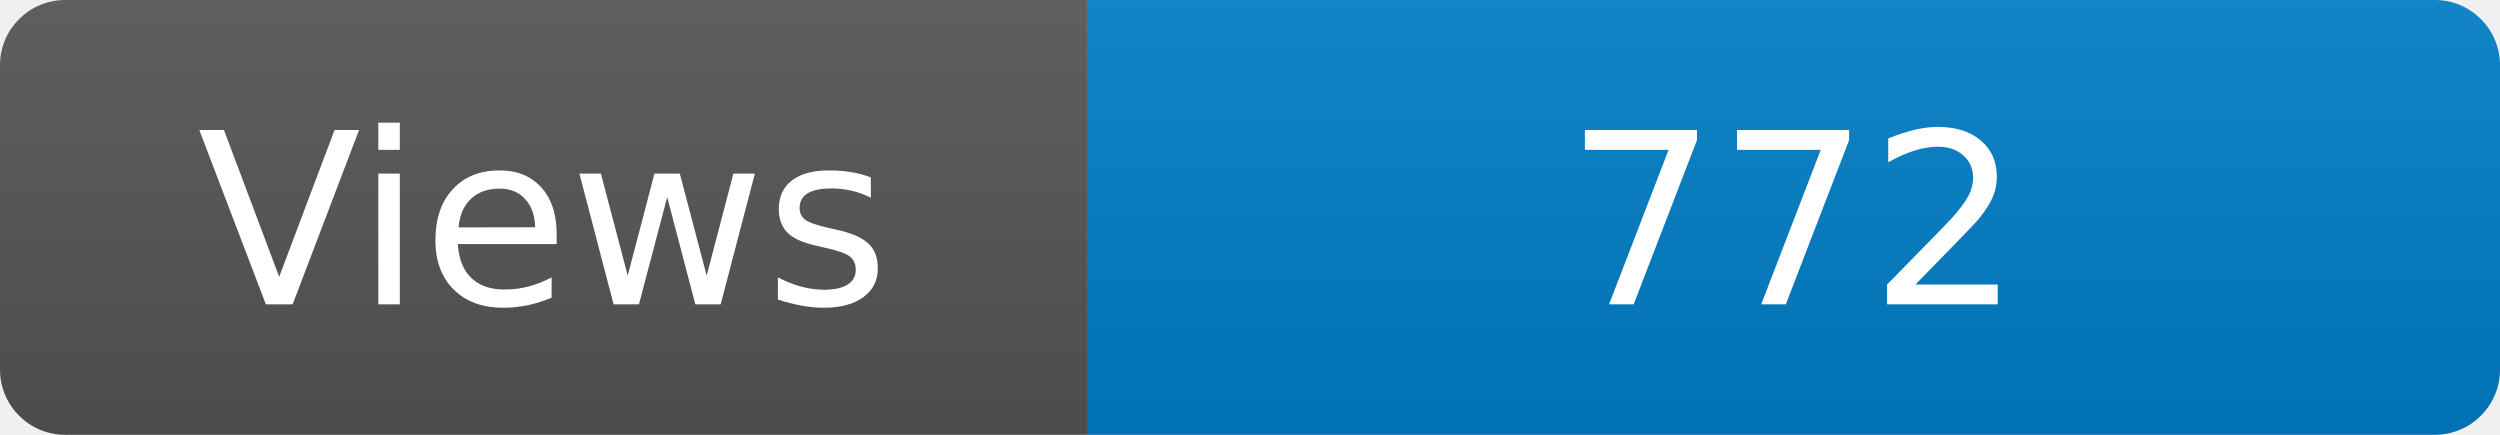
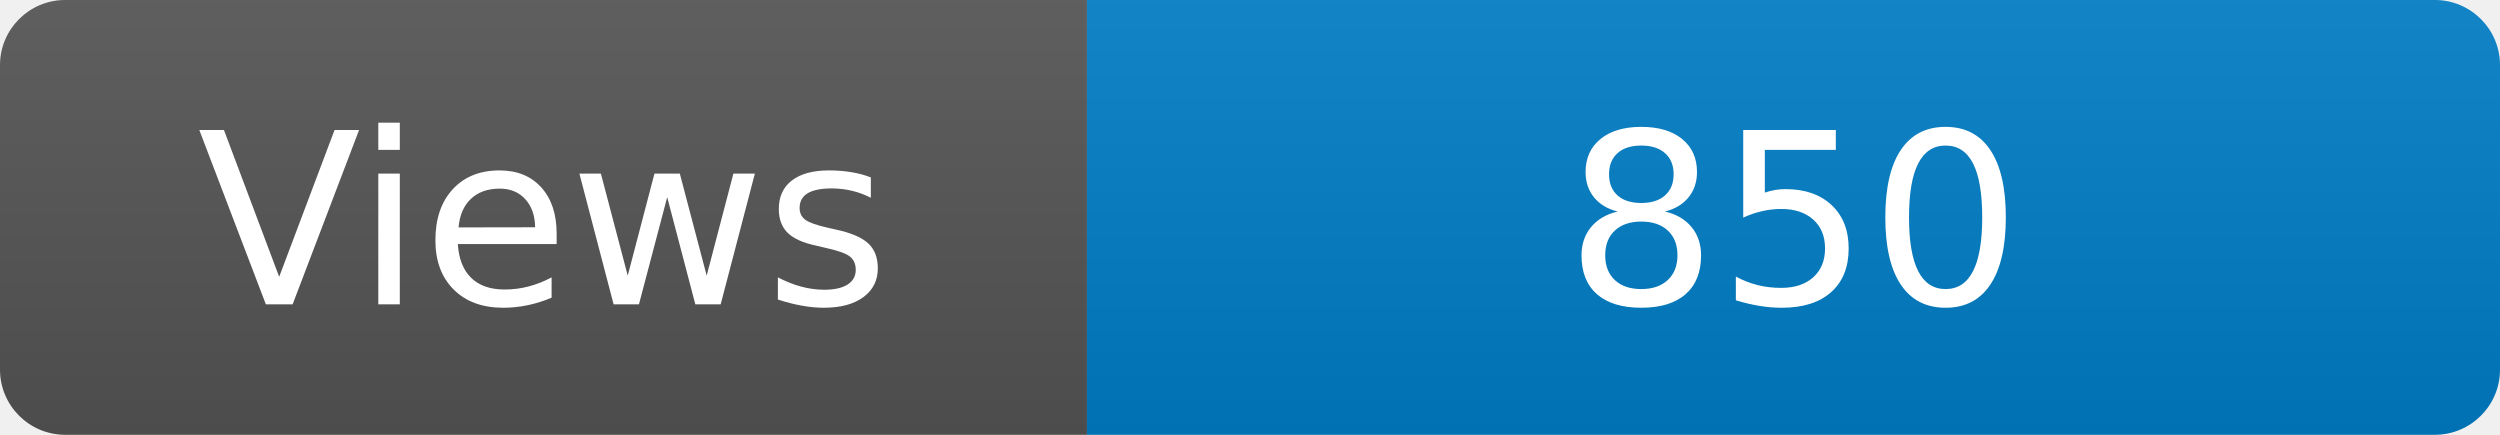
<svg xmlns="http://www.w3.org/2000/svg" width="115" height="20" role="img" aria-label="Maintained?: yes">
  <linearGradient id="s" x2="0" y2="100%">
    <stop offset="0" stop-color="#bbb" stop-opacity=".1" />
    <stop offset="1" stop-opacity=".1" />
  </linearGradient>
  <clipPath id="r">
    <rect width="115" height="20" rx="3" fill="#fff" />
  </clipPath>
  <g clip-path="url(#r)">
    <rect width="50" height="20" fill="#555" />
    <rect x="50" width="160" height="20" fill="#007ec6" />
    <rect width="115" height="20" fill="url(#s)" />
  </g>
  <g fill="#fff" text-anchor="middle" font-family="Verdana,Geneva,DejaVu Sans,sans-serif" font-size="110">
    <text x="250" y="140" transform="scale(.1)" fill="#fff">Views</text>
-     <text x="825" y="140" transform="scale(.1)" fill="#fff">772</text>
+     <text x="825" y="140" transform="scale(.1)" fill="#fff">850</text>
  </g>
</svg>
